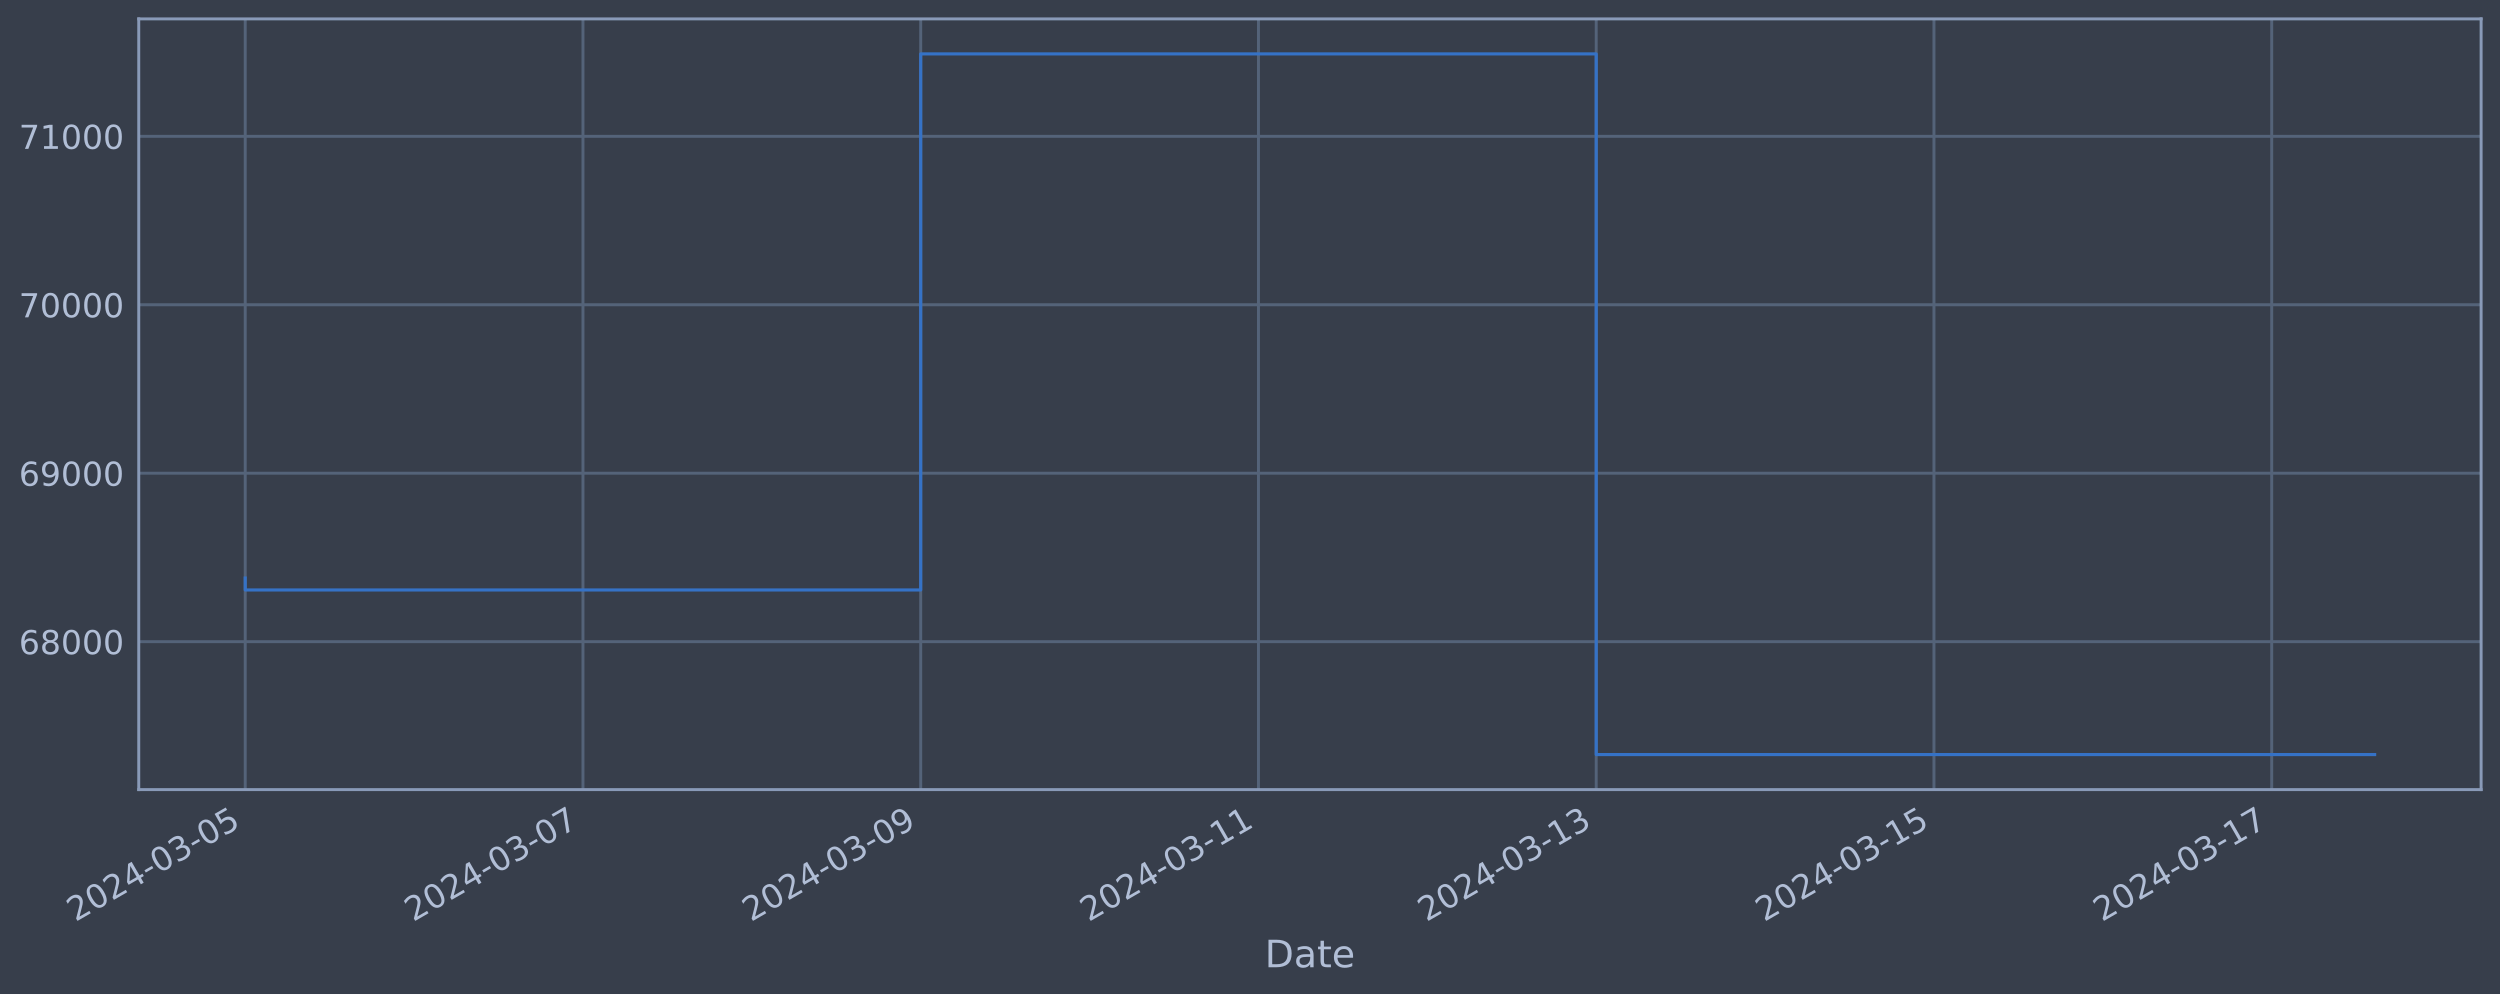
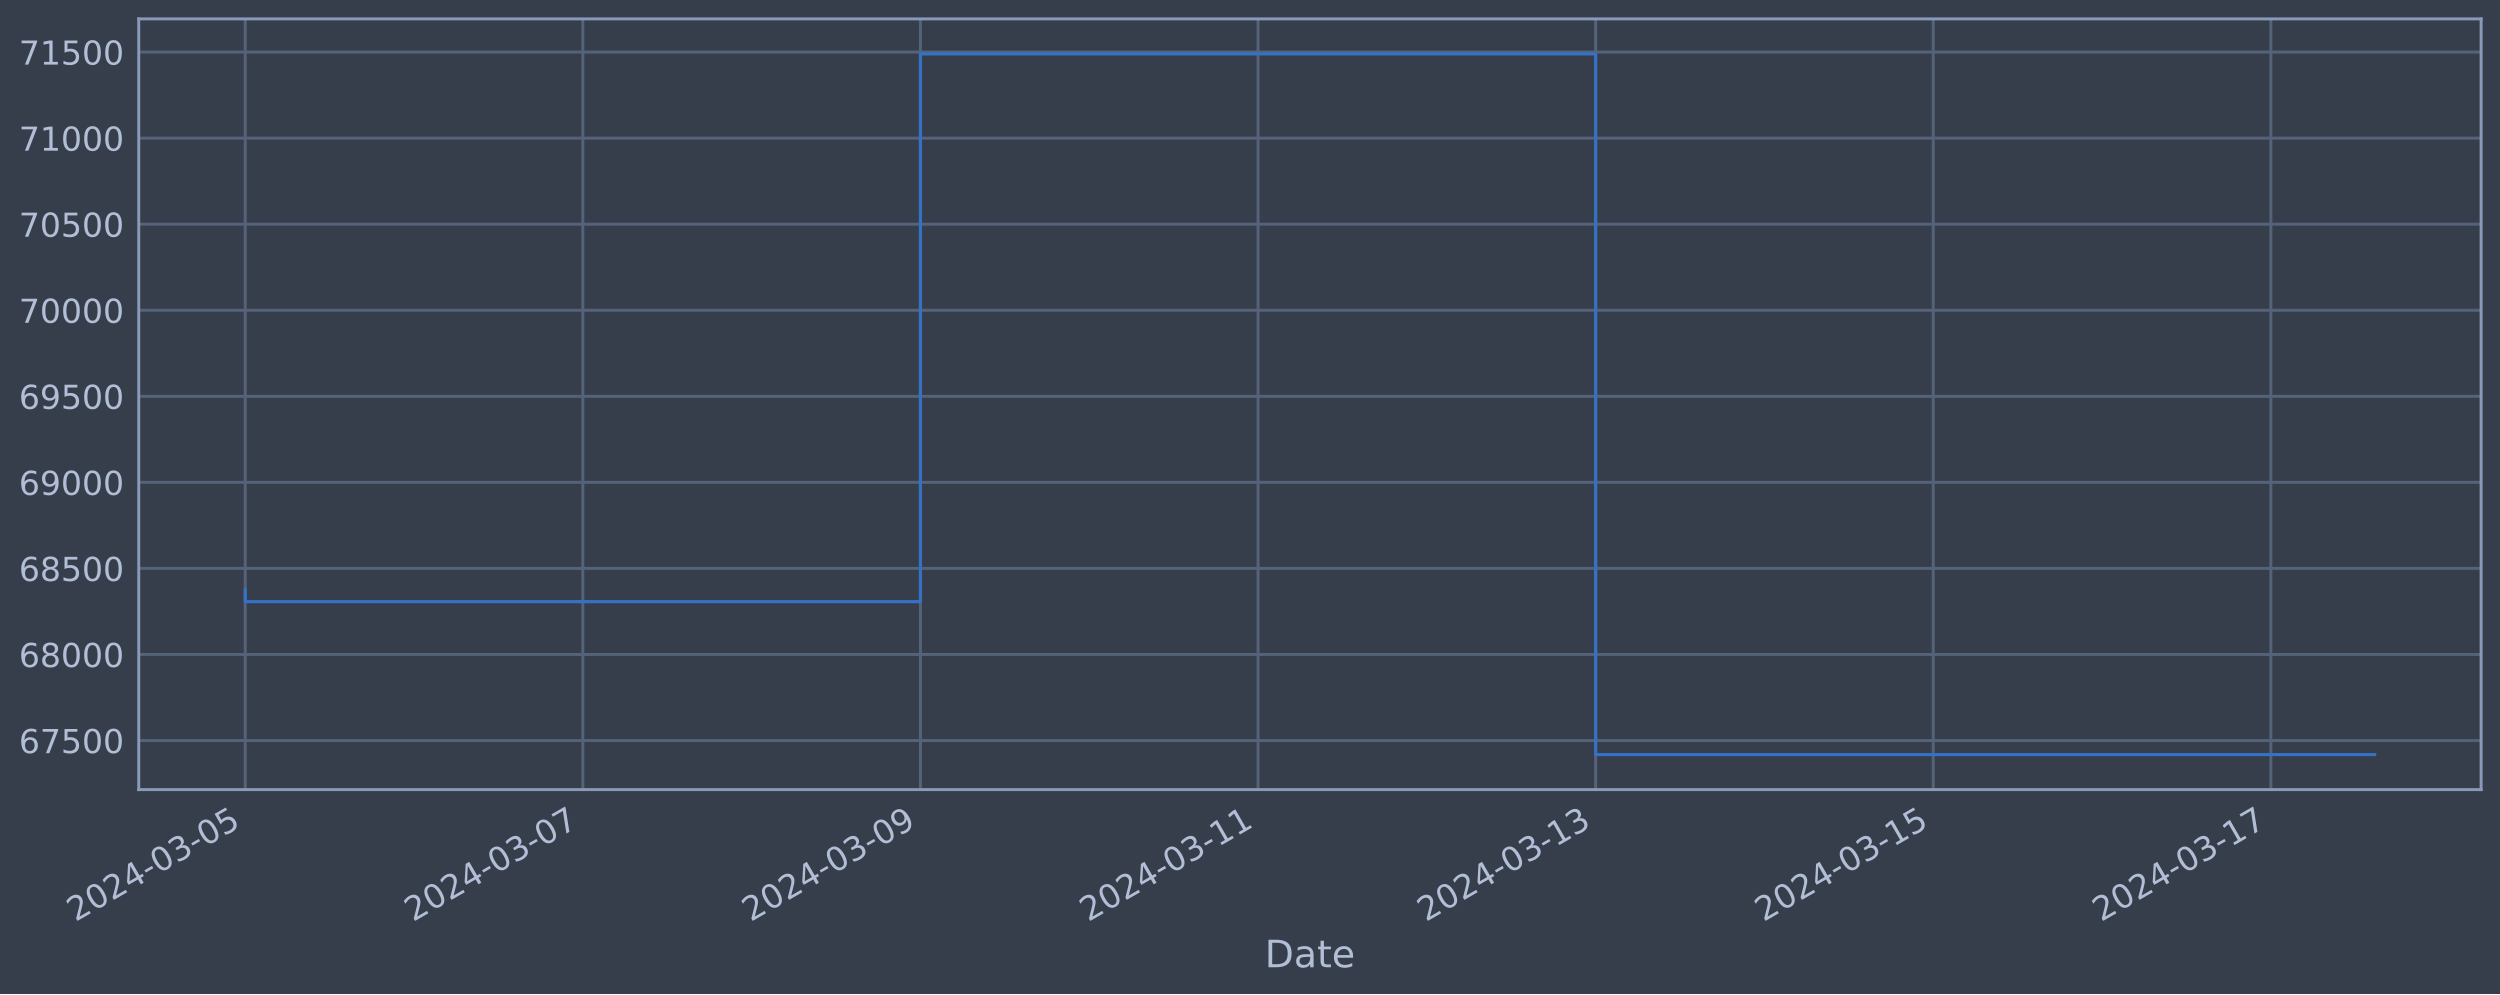
<svg xmlns="http://www.w3.org/2000/svg" xmlns:xlink="http://www.w3.org/1999/xlink" width="952.884pt" height="378.87pt" viewBox="0 0 952.884 378.87" version="1.1">
  <defs>
    <style type="text/css">*{stroke-linejoin: round; stroke-linecap: butt}</style>
  </defs>
  <g id="figure_1">
    <g id="patch_1">
      <path d="M 0 378.87  L 952.884 378.87  L 952.884 0  L 0 0  z " style="fill: #373e4b" />
    </g>
    <g id="axes_1">
      <g id="patch_2">
        <path d="M 52.884 300.96  L 945.684 300.96  L 945.684 7.2  L 52.884 7.2  z " style="fill: #373e4b" />
      </g>
      <g id="matplotlib.axis_1">
        <g id="xtick_1">
          <g id="line2d_1">
-             <path d="M 93.466 300.96  L 93.466 7.2  " clip-path="url(#pa83f51b3fb)" style="fill: none; stroke: #546379; stroke-width: 1.12; stroke-linecap: square" />
+             <path d="M 93.466 300.96  L 93.466 7.2  " clip-path="url(#p19005188c2)" style="fill: none; stroke: #546379; stroke-width: 1.12; stroke-linecap: square" />
          </g>
          <g id="line2d_2" />
          <g id="text_1">
            <g style="fill: #b1bed6" transform="translate(28.74006 351.4642) rotate(-30) scale(0.126 -0.126)">
              <defs>
                <path id="DejaVuSans-32" d="M 1228 531  L 3431 531  L 3431 0  L 469 0  L 469 531  Q 828 903 1448 1529  Q 2069 2156 2228 2338  Q 2531 2678 2651 2914  Q 2772 3150 2772 3378  Q 2772 3750 2511 3984  Q 2250 4219 1831 4219  Q 1534 4219 1204 4116  Q 875 4013 500 3803  L 500 4441  Q 881 4594 1212 4672  Q 1544 4750 1819 4750  Q 2544 4750 2975 4387  Q 3406 4025 3406 3419  Q 3406 3131 3298 2873  Q 3191 2616 2906 2266  Q 2828 2175 2409 1742  Q 1991 1309 1228 531  z " transform="scale(0.015625)" />
                <path id="DejaVuSans-30" d="M 2034 4250  Q 1547 4250 1301 3770  Q 1056 3291 1056 2328  Q 1056 1369 1301 889  Q 1547 409 2034 409  Q 2525 409 2770 889  Q 3016 1369 3016 2328  Q 3016 3291 2770 3770  Q 2525 4250 2034 4250  z M 2034 4750  Q 2819 4750 3233 4129  Q 3647 3509 3647 2328  Q 3647 1150 3233 529  Q 2819 -91 2034 -91  Q 1250 -91 836 529  Q 422 1150 422 2328  Q 422 3509 836 4129  Q 1250 4750 2034 4750  z " transform="scale(0.015625)" />
                <path id="DejaVuSans-34" d="M 2419 4116  L 825 1625  L 2419 1625  L 2419 4116  z M 2253 4666  L 3047 4666  L 3047 1625  L 3713 1625  L 3713 1100  L 3047 1100  L 3047 0  L 2419 0  L 2419 1100  L 313 1100  L 313 1709  L 2253 4666  z " transform="scale(0.015625)" />
                <path id="DejaVuSans-2d" d="M 313 2009  L 1997 2009  L 1997 1497  L 313 1497  L 313 2009  z " transform="scale(0.015625)" />
                <path id="DejaVuSans-33" d="M 2597 2516  Q 3050 2419 3304 2112  Q 3559 1806 3559 1356  Q 3559 666 3084 287  Q 2609 -91 1734 -91  Q 1441 -91 1130 -33  Q 819 25 488 141  L 488 750  Q 750 597 1062 519  Q 1375 441 1716 441  Q 2309 441 2620 675  Q 2931 909 2931 1356  Q 2931 1769 2642 2001  Q 2353 2234 1838 2234  L 1294 2234  L 1294 2753  L 1863 2753  Q 2328 2753 2575 2939  Q 2822 3125 2822 3475  Q 2822 3834 2567 4026  Q 2313 4219 1838 4219  Q 1578 4219 1281 4162  Q 984 4106 628 3988  L 628 4550  Q 988 4650 1302 4700  Q 1616 4750 1894 4750  Q 2613 4750 3031 4423  Q 3450 4097 3450 3541  Q 3450 3153 3228 2886  Q 3006 2619 2597 2516  z " transform="scale(0.015625)" />
                <path id="DejaVuSans-35" d="M 691 4666  L 3169 4666  L 3169 4134  L 1269 4134  L 1269 2991  Q 1406 3038 1543 3061  Q 1681 3084 1819 3084  Q 2600 3084 3056 2656  Q 3513 2228 3513 1497  Q 3513 744 3044 326  Q 2575 -91 1722 -91  Q 1428 -91 1123 -41  Q 819 9 494 109  L 494 744  Q 775 591 1075 516  Q 1375 441 1709 441  Q 2250 441 2565 725  Q 2881 1009 2881 1497  Q 2881 1984 2565 2268  Q 2250 2553 1709 2553  Q 1456 2553 1204 2497  Q 953 2441 691 2322  L 691 4666  z " transform="scale(0.015625)" />
              </defs>
              <use xlink:href="#DejaVuSans-32" />
              <use xlink:href="#DejaVuSans-30" x="63.623" />
              <use xlink:href="#DejaVuSans-32" x="127.246" />
              <use xlink:href="#DejaVuSans-34" x="190.869" />
              <use xlink:href="#DejaVuSans-2d" x="254.492" />
              <use xlink:href="#DejaVuSans-30" x="290.576" />
              <use xlink:href="#DejaVuSans-33" x="354.199" />
              <use xlink:href="#DejaVuSans-2d" x="417.822" />
              <use xlink:href="#DejaVuSans-30" x="453.906" />
              <use xlink:href="#DejaVuSans-35" x="517.529" />
            </g>
          </g>
        </g>
        <g id="xtick_2">
          <g id="line2d_3">
-             <path d="M 222.199 300.96  L 222.199 7.2  " clip-path="url(#pa83f51b3fb)" style="fill: none; stroke: #546379; stroke-width: 1.12; stroke-linecap: square" />
+             <path d="M 222.146 300.96  L 222.146 7.2  " clip-path="url(#p19005188c2)" style="fill: none; stroke: #546379; stroke-width: 1.12; stroke-linecap: square" />
          </g>
          <g id="line2d_4" />
          <g id="text_2">
-             <g style="fill: #b1bed6" transform="translate(157.4734 351.4642) rotate(-30) scale(0.126 -0.126)">
+             <g style="fill: #b1bed6" transform="translate(157.4204 351.4642) rotate(-30) scale(0.126 -0.126)">
              <defs>
                <path id="DejaVuSans-37" d="M 525 4666  L 3525 4666  L 3525 4397  L 1831 0  L 1172 0  L 2766 4134  L 525 4134  L 525 4666  z " transform="scale(0.015625)" />
              </defs>
              <use xlink:href="#DejaVuSans-32" />
              <use xlink:href="#DejaVuSans-30" x="63.623" />
              <use xlink:href="#DejaVuSans-32" x="127.246" />
              <use xlink:href="#DejaVuSans-34" x="190.869" />
              <use xlink:href="#DejaVuSans-2d" x="254.492" />
              <use xlink:href="#DejaVuSans-30" x="290.576" />
              <use xlink:href="#DejaVuSans-33" x="354.199" />
              <use xlink:href="#DejaVuSans-2d" x="417.822" />
              <use xlink:href="#DejaVuSans-30" x="453.906" />
              <use xlink:href="#DejaVuSans-37" x="517.529" />
            </g>
          </g>
        </g>
        <g id="xtick_3">
          <g id="line2d_5">
-             <path d="M 350.932 300.96  L 350.932 7.2  " clip-path="url(#pa83f51b3fb)" style="fill: none; stroke: #546379; stroke-width: 1.12; stroke-linecap: square" />
+             <path d="M 350.826 300.96  L 350.826 7.2  " clip-path="url(#p19005188c2)" style="fill: none; stroke: #546379; stroke-width: 1.12; stroke-linecap: square" />
          </g>
          <g id="line2d_6" />
          <g id="text_3">
-             <g style="fill: #b1bed6" transform="translate(286.2068 351.4642) rotate(-30) scale(0.126 -0.126)">
+             <g style="fill: #b1bed6" transform="translate(286.1007 351.4642) rotate(-30) scale(0.126 -0.126)">
              <defs>
                <path id="DejaVuSans-39" d="M 703 97  L 703 672  Q 941 559 1184 500  Q 1428 441 1663 441  Q 2288 441 2617 861  Q 2947 1281 2994 2138  Q 2813 1869 2534 1725  Q 2256 1581 1919 1581  Q 1219 1581 811 2004  Q 403 2428 403 3163  Q 403 3881 828 4315  Q 1253 4750 1959 4750  Q 2769 4750 3195 4129  Q 3622 3509 3622 2328  Q 3622 1225 3098 567  Q 2575 -91 1691 -91  Q 1453 -91 1209 -44  Q 966 3 703 97  z M 1959 2075  Q 2384 2075 2632 2365  Q 2881 2656 2881 3163  Q 2881 3666 2632 3958  Q 2384 4250 1959 4250  Q 1534 4250 1286 3958  Q 1038 3666 1038 3163  Q 1038 2656 1286 2365  Q 1534 2075 1959 2075  z " transform="scale(0.015625)" />
              </defs>
              <use xlink:href="#DejaVuSans-32" />
              <use xlink:href="#DejaVuSans-30" x="63.623" />
              <use xlink:href="#DejaVuSans-32" x="127.246" />
              <use xlink:href="#DejaVuSans-34" x="190.869" />
              <use xlink:href="#DejaVuSans-2d" x="254.492" />
              <use xlink:href="#DejaVuSans-30" x="290.576" />
              <use xlink:href="#DejaVuSans-33" x="354.199" />
              <use xlink:href="#DejaVuSans-2d" x="417.822" />
              <use xlink:href="#DejaVuSans-30" x="453.906" />
              <use xlink:href="#DejaVuSans-39" x="517.529" />
            </g>
          </g>
        </g>
        <g id="xtick_4">
          <g id="line2d_7">
-             <path d="M 479.666 300.96  L 479.666 7.2  " clip-path="url(#pa83f51b3fb)" style="fill: none; stroke: #546379; stroke-width: 1.12; stroke-linecap: square" />
+             <path d="M 479.507 300.96  L 479.507 7.2  " clip-path="url(#p19005188c2)" style="fill: none; stroke: #546379; stroke-width: 1.12; stroke-linecap: square" />
          </g>
          <g id="line2d_8" />
          <g id="text_4">
-             <g style="fill: #b1bed6" transform="translate(414.9402 351.4642) rotate(-30) scale(0.126 -0.126)">
+             <g style="fill: #b1bed6" transform="translate(414.7811 351.4642) rotate(-30) scale(0.126 -0.126)">
              <defs>
                <path id="DejaVuSans-31" d="M 794 531  L 1825 531  L 1825 4091  L 703 3866  L 703 4441  L 1819 4666  L 2450 4666  L 2450 531  L 3481 531  L 3481 0  L 794 0  L 794 531  z " transform="scale(0.015625)" />
              </defs>
              <use xlink:href="#DejaVuSans-32" />
              <use xlink:href="#DejaVuSans-30" x="63.623" />
              <use xlink:href="#DejaVuSans-32" x="127.246" />
              <use xlink:href="#DejaVuSans-34" x="190.869" />
              <use xlink:href="#DejaVuSans-2d" x="254.492" />
              <use xlink:href="#DejaVuSans-30" x="290.576" />
              <use xlink:href="#DejaVuSans-33" x="354.199" />
              <use xlink:href="#DejaVuSans-2d" x="417.822" />
              <use xlink:href="#DejaVuSans-31" x="453.906" />
              <use xlink:href="#DejaVuSans-31" x="517.529" />
            </g>
          </g>
        </g>
        <g id="xtick_5">
          <g id="line2d_9">
-             <path d="M 608.399 300.96  L 608.399 7.2  " clip-path="url(#pa83f51b3fb)" style="fill: none; stroke: #546379; stroke-width: 1.12; stroke-linecap: square" />
+             <path d="M 608.187 300.96  L 608.187 7.2  " clip-path="url(#p19005188c2)" style="fill: none; stroke: #546379; stroke-width: 1.12; stroke-linecap: square" />
          </g>
          <g id="line2d_10" />
          <g id="text_5">
-             <g style="fill: #b1bed6" transform="translate(543.6736 351.4642) rotate(-30) scale(0.126 -0.126)">
+             <g style="fill: #b1bed6" transform="translate(543.4614 351.4642) rotate(-30) scale(0.126 -0.126)">
              <use xlink:href="#DejaVuSans-32" />
              <use xlink:href="#DejaVuSans-30" x="63.623" />
              <use xlink:href="#DejaVuSans-32" x="127.246" />
              <use xlink:href="#DejaVuSans-34" x="190.869" />
              <use xlink:href="#DejaVuSans-2d" x="254.492" />
              <use xlink:href="#DejaVuSans-30" x="290.576" />
              <use xlink:href="#DejaVuSans-33" x="354.199" />
              <use xlink:href="#DejaVuSans-2d" x="417.822" />
              <use xlink:href="#DejaVuSans-31" x="453.906" />
              <use xlink:href="#DejaVuSans-33" x="517.529" />
            </g>
          </g>
        </g>
        <g id="xtick_6">
          <g id="line2d_11">
-             <path d="M 737.132 300.96  L 737.132 7.2  " clip-path="url(#pa83f51b3fb)" style="fill: none; stroke: #546379; stroke-width: 1.12; stroke-linecap: square" />
+             <path d="M 736.867 300.96  L 736.867 7.2  " clip-path="url(#p19005188c2)" style="fill: none; stroke: #546379; stroke-width: 1.12; stroke-linecap: square" />
          </g>
          <g id="line2d_12" />
          <g id="text_6">
-             <g style="fill: #b1bed6" transform="translate(672.4069 351.4642) rotate(-30) scale(0.126 -0.126)">
+             <g style="fill: #b1bed6" transform="translate(672.1418 351.4642) rotate(-30) scale(0.126 -0.126)">
              <use xlink:href="#DejaVuSans-32" />
              <use xlink:href="#DejaVuSans-30" x="63.623" />
              <use xlink:href="#DejaVuSans-32" x="127.246" />
              <use xlink:href="#DejaVuSans-34" x="190.869" />
              <use xlink:href="#DejaVuSans-2d" x="254.492" />
              <use xlink:href="#DejaVuSans-30" x="290.576" />
              <use xlink:href="#DejaVuSans-33" x="354.199" />
              <use xlink:href="#DejaVuSans-2d" x="417.822" />
              <use xlink:href="#DejaVuSans-31" x="453.906" />
              <use xlink:href="#DejaVuSans-35" x="517.529" />
            </g>
          </g>
        </g>
        <g id="xtick_7">
          <g id="line2d_13">
-             <path d="M 865.866 300.96  L 865.866 7.2  " clip-path="url(#pa83f51b3fb)" style="fill: none; stroke: #546379; stroke-width: 1.12; stroke-linecap: square" />
+             <path d="M 865.548 300.96  L 865.548 7.2  " clip-path="url(#p19005188c2)" style="fill: none; stroke: #546379; stroke-width: 1.12; stroke-linecap: square" />
          </g>
          <g id="line2d_14" />
          <g id="text_7">
-             <g style="fill: #b1bed6" transform="translate(801.1403 351.4642) rotate(-30) scale(0.126 -0.126)">
+             <g style="fill: #b1bed6" transform="translate(800.8221 351.4642) rotate(-30) scale(0.126 -0.126)">
              <use xlink:href="#DejaVuSans-32" />
              <use xlink:href="#DejaVuSans-30" x="63.623" />
              <use xlink:href="#DejaVuSans-32" x="127.246" />
              <use xlink:href="#DejaVuSans-34" x="190.869" />
              <use xlink:href="#DejaVuSans-2d" x="254.492" />
              <use xlink:href="#DejaVuSans-30" x="290.576" />
              <use xlink:href="#DejaVuSans-33" x="354.199" />
              <use xlink:href="#DejaVuSans-2d" x="417.822" />
              <use xlink:href="#DejaVuSans-31" x="453.906" />
              <use xlink:href="#DejaVuSans-37" x="517.529" />
            </g>
          </g>
        </g>
        <g id="text_8">
          <g style="fill: #b1bed6" transform="translate(482.0746 368.6753) scale(0.144 -0.144)">
            <defs>
              <path id="DejaVuSans-44" d="M 1259 4147  L 1259 519  L 2022 519  Q 2988 519 3436 956  Q 3884 1394 3884 2338  Q 3884 3275 3436 3711  Q 2988 4147 2022 4147  L 1259 4147  z M 628 4666  L 1925 4666  Q 3281 4666 3915 4102  Q 4550 3538 4550 2338  Q 4550 1131 3912 565  Q 3275 0 1925 0  L 628 0  L 628 4666  z " transform="scale(0.015625)" />
              <path id="DejaVuSans-61" d="M 2194 1759  Q 1497 1759 1228 1600  Q 959 1441 959 1056  Q 959 750 1161 570  Q 1363 391 1709 391  Q 2188 391 2477 730  Q 2766 1069 2766 1631  L 2766 1759  L 2194 1759  z M 3341 1997  L 3341 0  L 2766 0  L 2766 531  Q 2569 213 2275 61  Q 1981 -91 1556 -91  Q 1019 -91 701 211  Q 384 513 384 1019  Q 384 1609 779 1909  Q 1175 2209 1959 2209  L 2766 2209  L 2766 2266  Q 2766 2663 2505 2880  Q 2244 3097 1772 3097  Q 1472 3097 1187 3025  Q 903 2953 641 2809  L 641 3341  Q 956 3463 1253 3523  Q 1550 3584 1831 3584  Q 2591 3584 2966 3190  Q 3341 2797 3341 1997  z " transform="scale(0.015625)" />
              <path id="DejaVuSans-74" d="M 1172 4494  L 1172 3500  L 2356 3500  L 2356 3053  L 1172 3053  L 1172 1153  Q 1172 725 1289 603  Q 1406 481 1766 481  L 2356 481  L 2356 0  L 1766 0  Q 1100 0 847 248  Q 594 497 594 1153  L 594 3053  L 172 3053  L 172 3500  L 594 3500  L 594 4494  L 1172 4494  z " transform="scale(0.015625)" />
              <path id="DejaVuSans-65" d="M 3597 1894  L 3597 1613  L 953 1613  Q 991 1019 1311 708  Q 1631 397 2203 397  Q 2534 397 2845 478  Q 3156 559 3463 722  L 3463 178  Q 3153 47 2828 -22  Q 2503 -91 2169 -91  Q 1331 -91 842 396  Q 353 884 353 1716  Q 353 2575 817 3079  Q 1281 3584 2069 3584  Q 2775 3584 3186 3129  Q 3597 2675 3597 1894  z M 3022 2063  Q 3016 2534 2758 2815  Q 2500 3097 2075 3097  Q 1594 3097 1305 2825  Q 1016 2553 972 2059  L 3022 2063  z " transform="scale(0.015625)" />
            </defs>
            <use xlink:href="#DejaVuSans-44" />
            <use xlink:href="#DejaVuSans-61" x="77.002" />
            <use xlink:href="#DejaVuSans-74" x="138.281" />
            <use xlink:href="#DejaVuSans-65" x="177.49" />
          </g>
        </g>
      </g>
      <g id="matplotlib.axis_2">
        <g id="ytick_1">
          <g id="line2d_15">
-             <path d="M 52.884 244.566  L 945.684 244.566  " clip-path="url(#pa83f51b3fb)" style="fill: none; stroke: #546379; stroke-width: 1.12; stroke-linecap: square" />
+             <path d="M 52.884 282.261  L 945.684 282.261  " clip-path="url(#p19005188c2)" style="fill: none; stroke: #546379; stroke-width: 1.12; stroke-linecap: square" />
          </g>
          <g id="line2d_16" />
          <g id="text_9">
-             <g style="fill: #b1bed6" transform="translate(7.2 249.3533) scale(0.126 -0.126)">
+             <g style="fill: #b1bed6" transform="translate(7.2 287.0476) scale(0.126 -0.126)">
              <defs>
                <path id="DejaVuSans-36" d="M 2113 2584  Q 1688 2584 1439 2293  Q 1191 2003 1191 1497  Q 1191 994 1439 701  Q 1688 409 2113 409  Q 2538 409 2786 701  Q 3034 994 3034 1497  Q 3034 2003 2786 2293  Q 2538 2584 2113 2584  z M 3366 4563  L 3366 3988  Q 3128 4100 2886 4159  Q 2644 4219 2406 4219  Q 1781 4219 1451 3797  Q 1122 3375 1075 2522  Q 1259 2794 1537 2939  Q 1816 3084 2150 3084  Q 2853 3084 3261 2657  Q 3669 2231 3669 1497  Q 3669 778 3244 343  Q 2819 -91 2113 -91  Q 1303 -91 875 529  Q 447 1150 447 2328  Q 447 3434 972 4092  Q 1497 4750 2381 4750  Q 2619 4750 2861 4703  Q 3103 4656 3366 4563  z " transform="scale(0.015625)" />
+               </defs>
+               <use xlink:href="#DejaVuSans-36" />
+               <use xlink:href="#DejaVuSans-37" x="63.623" />
+               <use xlink:href="#DejaVuSans-35" x="127.246" />
+               <use xlink:href="#DejaVuSans-30" x="190.869" />
+               <use xlink:href="#DejaVuSans-30" x="254.492" />
+             </g>
+           </g>
+         </g>
+         <g id="ytick_2">
+           <g id="line2d_17">
+             <path d="M 52.884 249.459  L 945.684 249.459  " clip-path="url(#p19005188c2)" style="fill: none; stroke: #546379; stroke-width: 1.12; stroke-linecap: square" />
+           </g>
+           <g id="line2d_18" />
+           <g id="text_10">
+             <g style="fill: #b1bed6" transform="translate(7.2 254.2458) scale(0.126 -0.126)">
+               <defs>
                <path id="DejaVuSans-38" d="M 2034 2216  Q 1584 2216 1326 1975  Q 1069 1734 1069 1313  Q 1069 891 1326 650  Q 1584 409 2034 409  Q 2484 409 2743 651  Q 3003 894 3003 1313  Q 3003 1734 2745 1975  Q 2488 2216 2034 2216  z M 1403 2484  Q 997 2584 770 2862  Q 544 3141 544 3541  Q 544 4100 942 4425  Q 1341 4750 2034 4750  Q 2731 4750 3128 4425  Q 3525 4100 3525 3541  Q 3525 3141 3298 2862  Q 3072 2584 2669 2484  Q 3125 2378 3379 2068  Q 3634 1759 3634 1313  Q 3634 634 3220 271  Q 2806 -91 2034 -91  Q 1263 -91 848 271  Q 434 634 434 1313  Q 434 1759 690 2068  Q 947 2378 1403 2484  z M 1172 3481  Q 1172 3119 1398 2916  Q 1625 2713 2034 2713  Q 2441 2713 2670 2916  Q 2900 3119 2900 3481  Q 2900 3844 2670 4047  Q 2441 4250 2034 4250  Q 1625 4250 1398 4047  Q 1172 3844 1172 3481  z " transform="scale(0.015625)" />
              </defs>
              <use xlink:href="#DejaVuSans-36" />
              <use xlink:href="#DejaVuSans-38" x="63.623" />
              <use xlink:href="#DejaVuSans-30" x="127.246" />
              <use xlink:href="#DejaVuSans-30" x="190.869" />
              <use xlink:href="#DejaVuSans-30" x="254.492" />
            </g>
          </g>
        </g>
-         <g id="ytick_2">
-           <g id="line2d_17">
-             <path d="M 52.884 180.365  L 945.684 180.365  " clip-path="url(#pa83f51b3fb)" style="fill: none; stroke: #546379; stroke-width: 1.12; stroke-linecap: square" />
-           </g>
-           <g id="line2d_18" />
-           <g id="text_10">
-             <g style="fill: #b1bed6" transform="translate(7.2 185.1517) scale(0.126 -0.126)">
+         <g id="ytick_3">
+           <g id="line2d_19">
+             <path d="M 52.884 216.657  L 945.684 216.657  " clip-path="url(#p19005188c2)" style="fill: none; stroke: #546379; stroke-width: 1.12; stroke-linecap: square" />
+           </g>
+           <g id="line2d_20" />
+           <g id="text_11">
+             <g style="fill: #b1bed6" transform="translate(7.2 221.4439) scale(0.126 -0.126)">
+               <use xlink:href="#DejaVuSans-36" />
+               <use xlink:href="#DejaVuSans-38" x="63.623" />
+               <use xlink:href="#DejaVuSans-35" x="127.246" />
+               <use xlink:href="#DejaVuSans-30" x="190.869" />
+               <use xlink:href="#DejaVuSans-30" x="254.492" />
+             </g>
+           </g>
+         </g>
+         <g id="ytick_4">
+           <g id="line2d_21">
+             <path d="M 52.884 183.855  L 945.684 183.855  " clip-path="url(#p19005188c2)" style="fill: none; stroke: #546379; stroke-width: 1.12; stroke-linecap: square" />
+           </g>
+           <g id="line2d_22" />
+           <g id="text_12">
+             <g style="fill: #b1bed6" transform="translate(7.2 188.642) scale(0.126 -0.126)">
              <use xlink:href="#DejaVuSans-36" />
              <use xlink:href="#DejaVuSans-39" x="63.623" />
              <use xlink:href="#DejaVuSans-30" x="127.246" />
              <use xlink:href="#DejaVuSans-30" x="190.869" />
              <use xlink:href="#DejaVuSans-30" x="254.492" />
            </g>
          </g>
        </g>
-         <g id="ytick_3">
-           <g id="line2d_19">
-             <path d="M 52.884 116.163  L 945.684 116.163  " clip-path="url(#pa83f51b3fb)" style="fill: none; stroke: #546379; stroke-width: 1.12; stroke-linecap: square" />
-           </g>
-           <g id="line2d_20" />
-           <g id="text_11">
-             <g style="fill: #b1bed6" transform="translate(7.2 120.9501) scale(0.126 -0.126)">
+         <g id="ytick_5">
+           <g id="line2d_23">
+             <path d="M 52.884 151.053  L 945.684 151.053  " clip-path="url(#p19005188c2)" style="fill: none; stroke: #546379; stroke-width: 1.12; stroke-linecap: square" />
+           </g>
+           <g id="line2d_24" />
+           <g id="text_13">
+             <g style="fill: #b1bed6" transform="translate(7.2 155.8401) scale(0.126 -0.126)">
+               <use xlink:href="#DejaVuSans-36" />
+               <use xlink:href="#DejaVuSans-39" x="63.623" />
+               <use xlink:href="#DejaVuSans-35" x="127.246" />
+               <use xlink:href="#DejaVuSans-30" x="190.869" />
+               <use xlink:href="#DejaVuSans-30" x="254.492" />
+             </g>
+           </g>
+         </g>
+         <g id="ytick_6">
+           <g id="line2d_25">
+             <path d="M 52.884 118.251  L 945.684 118.251  " clip-path="url(#p19005188c2)" style="fill: none; stroke: #546379; stroke-width: 1.12; stroke-linecap: square" />
+           </g>
+           <g id="line2d_26" />
+           <g id="text_14">
+             <g style="fill: #b1bed6" transform="translate(7.2 123.0382) scale(0.126 -0.126)">
              <use xlink:href="#DejaVuSans-37" />
              <use xlink:href="#DejaVuSans-30" x="63.623" />
              <use xlink:href="#DejaVuSans-30" x="127.246" />
              <use xlink:href="#DejaVuSans-30" x="190.869" />
              <use xlink:href="#DejaVuSans-30" x="254.492" />
            </g>
          </g>
        </g>
-         <g id="ytick_4">
-           <g id="line2d_21">
-             <path d="M 52.884 51.961  L 945.684 51.961  " clip-path="url(#pa83f51b3fb)" style="fill: none; stroke: #546379; stroke-width: 1.12; stroke-linecap: square" />
-           </g>
-           <g id="line2d_22" />
-           <g id="text_12">
-             <g style="fill: #b1bed6" transform="translate(7.2 56.74846) scale(0.126 -0.126)">
+         <g id="ytick_7">
+           <g id="line2d_27">
+             <path d="M 52.884 85.449  L 945.684 85.449  " clip-path="url(#p19005188c2)" style="fill: none; stroke: #546379; stroke-width: 1.12; stroke-linecap: square" />
+           </g>
+           <g id="line2d_28" />
+           <g id="text_15">
+             <g style="fill: #b1bed6" transform="translate(7.2 90.23631) scale(0.126 -0.126)">
+               <use xlink:href="#DejaVuSans-37" />
+               <use xlink:href="#DejaVuSans-30" x="63.623" />
+               <use xlink:href="#DejaVuSans-35" x="127.246" />
+               <use xlink:href="#DejaVuSans-30" x="190.869" />
+               <use xlink:href="#DejaVuSans-30" x="254.492" />
+             </g>
+           </g>
+         </g>
+         <g id="ytick_8">
+           <g id="line2d_29">
+             <path d="M 52.884 52.647  L 945.684 52.647  " clip-path="url(#p19005188c2)" style="fill: none; stroke: #546379; stroke-width: 1.12; stroke-linecap: square" />
+           </g>
+           <g id="line2d_30" />
+           <g id="text_16">
+             <g style="fill: #b1bed6" transform="translate(7.2 57.43442) scale(0.126 -0.126)">
              <use xlink:href="#DejaVuSans-37" />
              <use xlink:href="#DejaVuSans-31" x="63.623" />
              <use xlink:href="#DejaVuSans-30" x="127.246" />
              <use xlink:href="#DejaVuSans-30" x="190.869" />
              <use xlink:href="#DejaVuSans-30" x="254.492" />
            </g>
          </g>
        </g>
-       </g>
-       <g id="line2d_23">
-         <path d="M 93.466 220.319  L 93.466 224.863  L 350.932 224.863  L 350.932 20.553  L 608.399 20.553  L 608.399 287.607  L 905.102 287.607  " clip-path="url(#pa83f51b3fb)" style="fill: none; stroke: #3572c6; stroke-width: 1.2; stroke-linecap: square" />
+         <g id="ytick_9">
+           <g id="line2d_31">
+             <path d="M 52.884 19.846  L 945.684 19.846  " clip-path="url(#p19005188c2)" style="fill: none; stroke: #546379; stroke-width: 1.12; stroke-linecap: square" />
+           </g>
+           <g id="line2d_32" />
+           <g id="text_17">
+             <g style="fill: #b1bed6" transform="translate(7.2 24.63253) scale(0.126 -0.126)">
+               <use xlink:href="#DejaVuSans-37" />
+               <use xlink:href="#DejaVuSans-31" x="63.623" />
+               <use xlink:href="#DejaVuSans-35" x="127.246" />
+               <use xlink:href="#DejaVuSans-30" x="190.869" />
+               <use xlink:href="#DejaVuSans-30" x="254.492" />
+             </g>
+           </g>
+         </g>
+       </g>
+       <g id="line2d_33">
+         <path d="M 93.466 224.682  L 93.466 229.325  L 350.826 229.325  L 350.826 20.553  L 608.187 20.553  L 608.187 287.607  L 905.102 287.607  " clip-path="url(#p19005188c2)" style="fill: none; stroke: #3572c6; stroke-width: 1.2; stroke-linecap: square" />
      </g>
      <g id="patch_3">
        <path d="M 52.884 300.96  L 52.884 7.2  " style="fill: none; stroke: #899ab8; stroke-width: 1.12; stroke-linejoin: miter; stroke-linecap: square" />
      </g>
      <g id="patch_4">
        <path d="M 945.684 300.96  L 945.684 7.2  " style="fill: none; stroke: #899ab8; stroke-width: 1.12; stroke-linejoin: miter; stroke-linecap: square" />
      </g>
      <g id="patch_5">
        <path d="M 52.884 300.96  L 945.684 300.96  " style="fill: none; stroke: #899ab8; stroke-width: 1.12; stroke-linejoin: miter; stroke-linecap: square" />
      </g>
      <g id="patch_6">
        <path d="M 52.884 7.2  L 945.684 7.2  " style="fill: none; stroke: #899ab8; stroke-width: 1.12; stroke-linejoin: miter; stroke-linecap: square" />
      </g>
    </g>
  </g>
  <defs>
-     <clipPath id="pa83f51b3fb">
+     <clipPath id="p19005188c2">
      <rect x="52.884" y="7.2" width="892.8" height="293.76" />
    </clipPath>
  </defs>
</svg>
